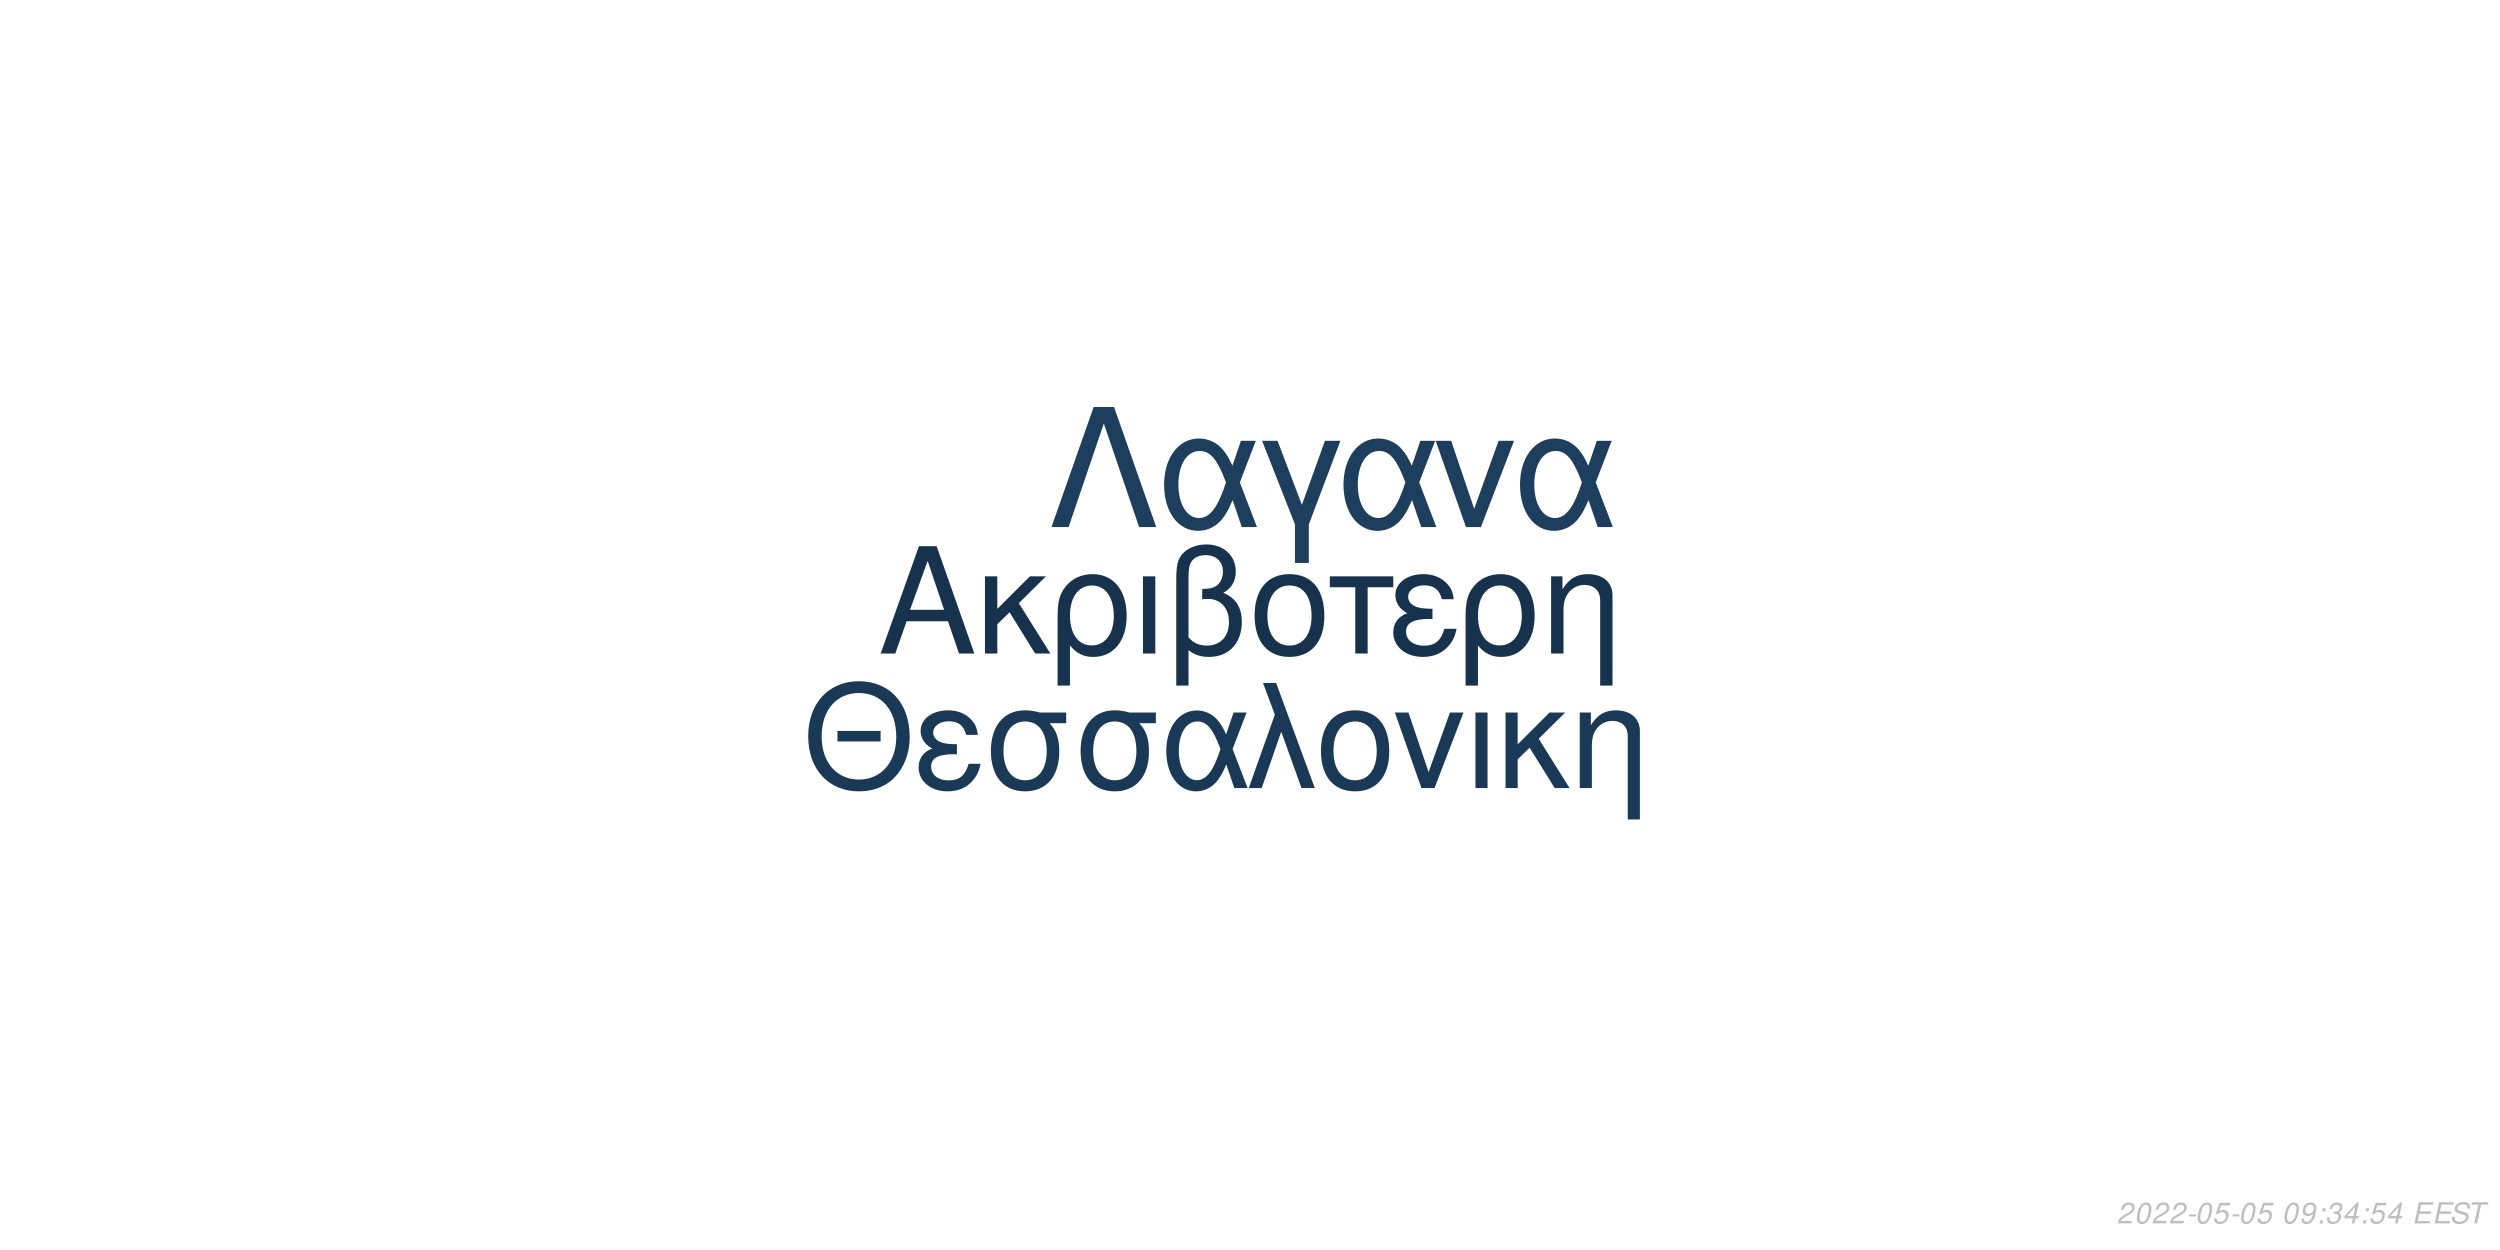
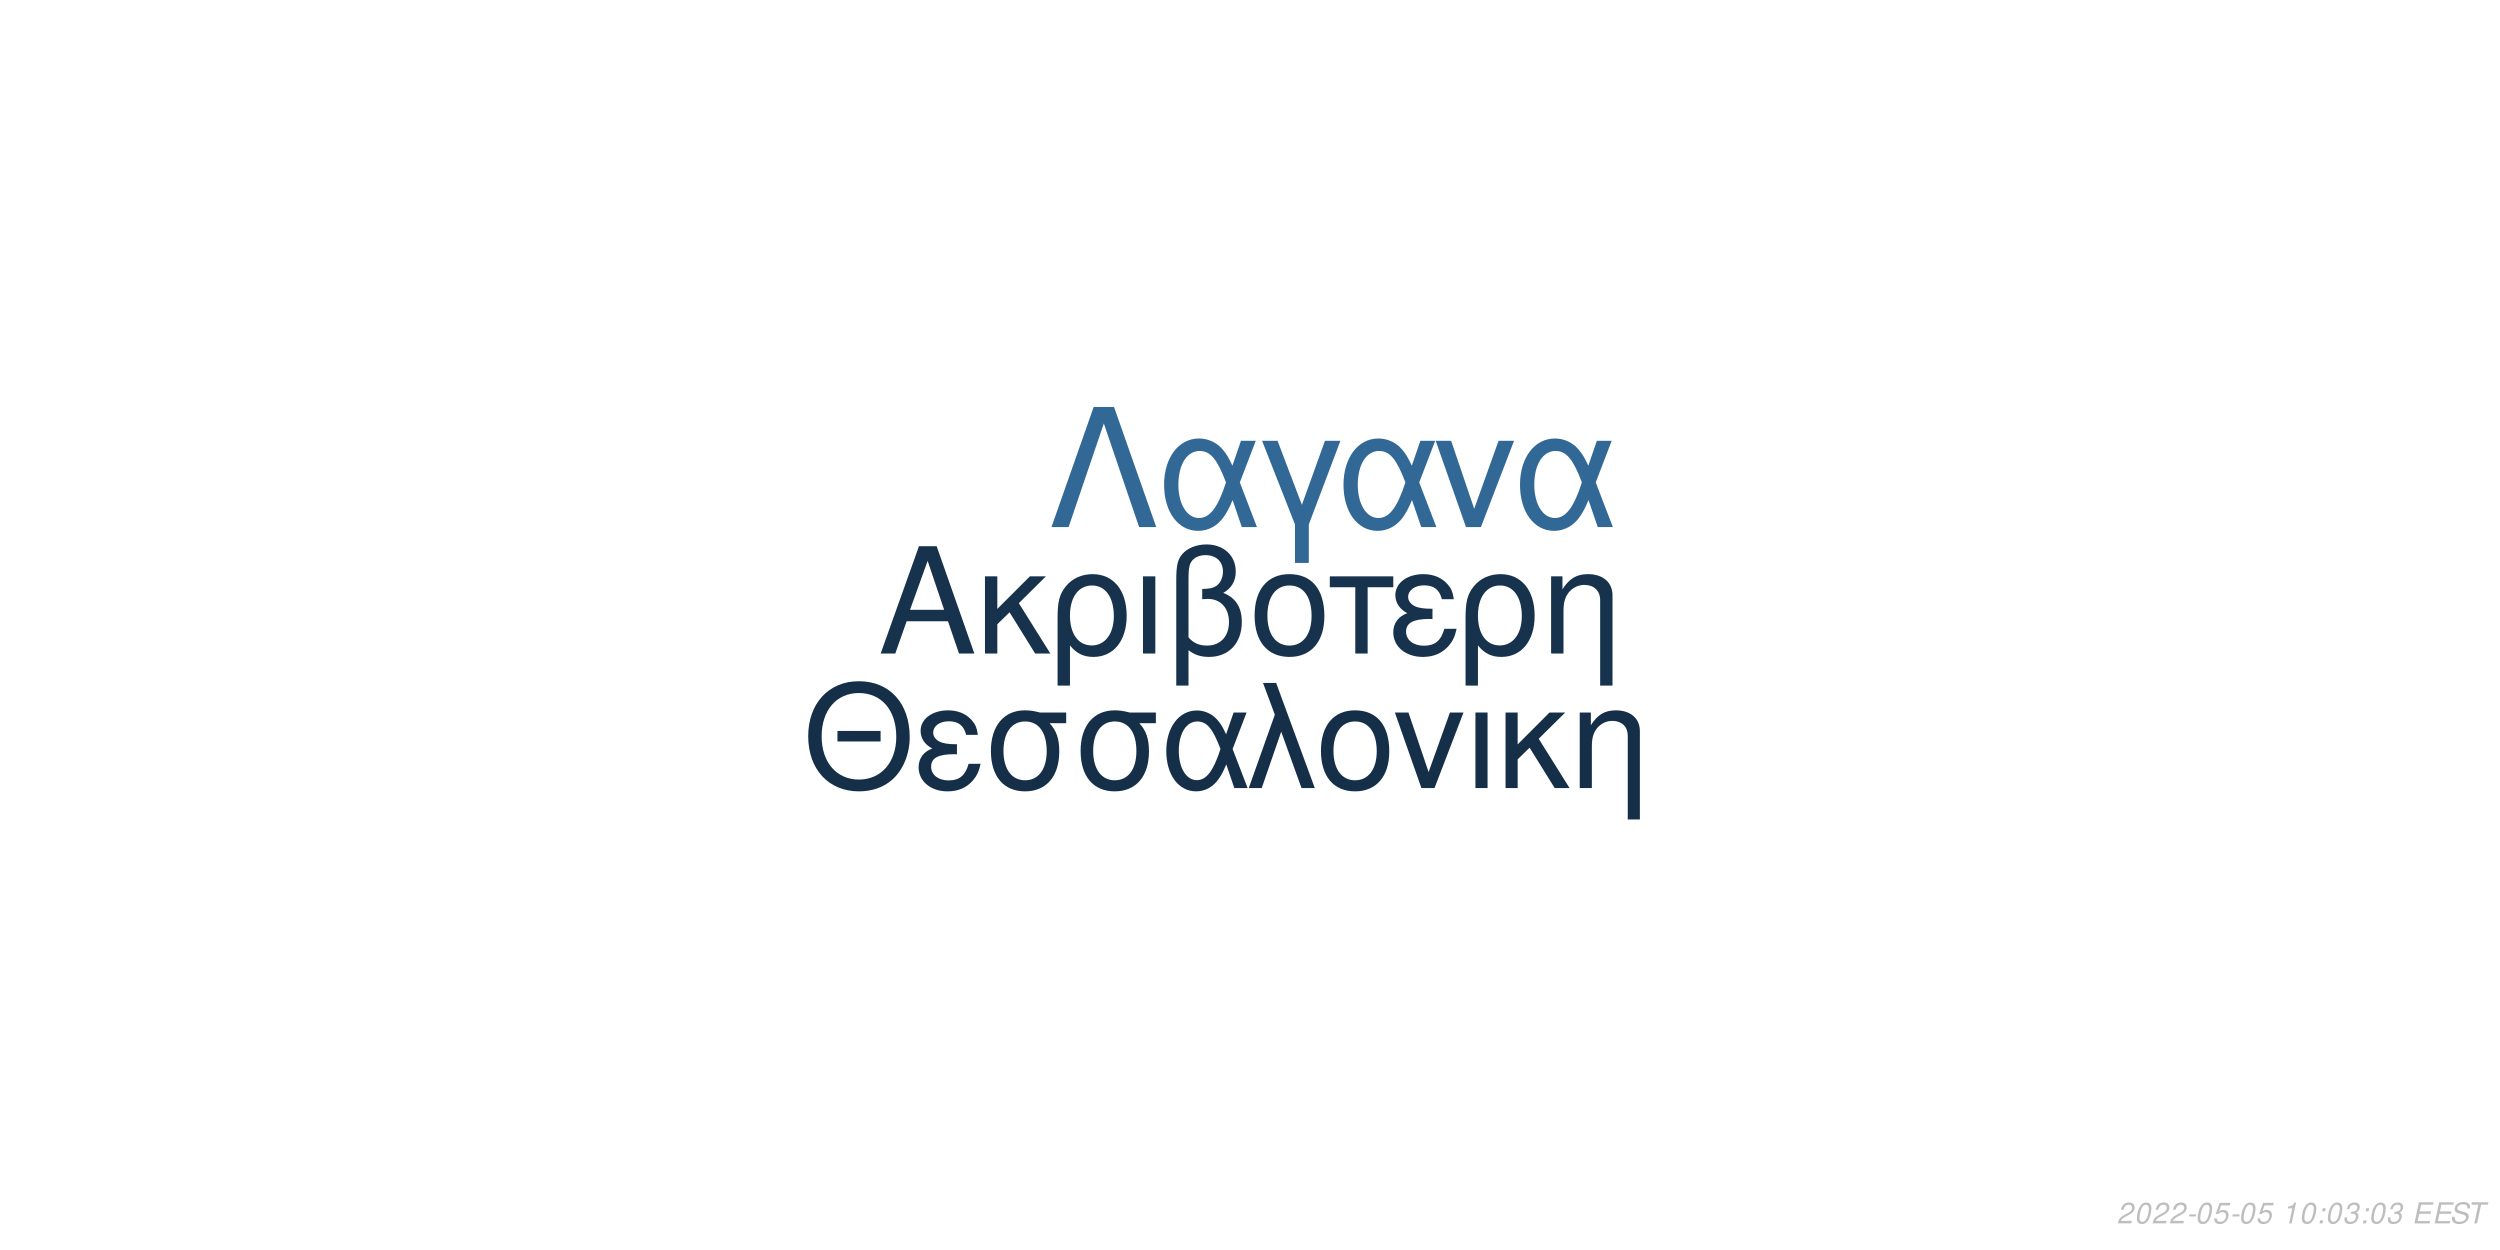
<svg xmlns="http://www.w3.org/2000/svg" xmlns:xlink="http://www.w3.org/1999/xlink" width="864pt" height="432pt" viewBox="0 0 864 432" version="1.1">
  <defs>
    <g>
      <symbol overflow="visible" id="glyph0-0">
        <path style="stroke:none;" d="" />
      </symbol>
      <symbol overflow="visible" id="glyph0-1">
        <path style="stroke:none;" d="M 24.125 -11.141 L 27.938 0 L 33.234 0 L 20.203 -37.094 L 14.094 -37.094 L 0.859 0 L 5.906 0 L 9.828 -11.141 Z M 22.797 -15.109 L 11 -15.109 L 17.094 -32.016 Z M 22.797 -15.109 " />
      </symbol>
      <symbol overflow="visible" id="glyph0-2">
        <path style="stroke:none;" d="M 7.172 -15.422 L 7.172 -26.672 L 2.906 -26.672 L 2.906 0 L 7.172 0 L 7.172 -10.125 L 11.406 -14.25 L 20.25 0 L 25.5 0 L 14.609 -17.406 L 23.969 -26.672 L 18.422 -26.672 Z M 7.172 -15.422 " />
      </symbol>
      <symbol overflow="visible" id="glyph0-3">
        <path style="stroke:none;" d="M 3 11.094 L 7.281 11.094 L 7.281 -2.797 C 9.516 -0.047 11.953 1.172 15.375 1.172 C 22.344 1.172 26.875 -4.422 26.875 -13.031 C 26.875 -21.891 22.297 -27.438 15.062 -27.438 C 11.297 -27.438 7.984 -25.906 5.797 -23.156 C 3.672 -20.516 3 -17.969 3 -12.359 Z M 14.906 -23.516 C 19.547 -23.516 22.438 -19.438 22.438 -12.922 C 22.438 -6.812 19.391 -2.797 14.812 -2.797 C 10.172 -2.797 7.281 -6.766 7.281 -13.125 C 7.281 -19.484 10.234 -23.516 14.906 -23.516 Z M 14.906 -23.516 " />
      </symbol>
      <symbol overflow="visible" id="glyph0-4">
        <path style="stroke:none;" d="M 3.516 0 L 7.781 0 L 7.781 -26.672 L 3.516 -26.672 Z M 3.516 0 " />
      </symbol>
      <symbol overflow="visible" id="glyph0-5">
        <path style="stroke:none;" d="M 4.016 11.094 L 8.25 11.094 L 8.25 -1.172 C 10.172 0.406 12.422 1.172 15.312 1.172 C 22.188 1.172 26.672 -3.609 26.672 -10.891 C 26.672 -15.984 24.578 -19.234 20.25 -20.969 C 23.109 -22.547 24.578 -25.031 24.578 -28.344 C 24.578 -33.844 20.406 -37.703 14.453 -37.703 C 10.938 -37.703 7.734 -36.391 6 -34.25 C 4.484 -32.422 4.016 -30.328 4.016 -25.391 Z M 8.25 -25.656 C 8.25 -29.359 8.5 -30.844 9.469 -32.062 C 10.375 -33.281 12.156 -34 14.094 -34 C 17.812 -34 20.156 -31.812 20.156 -28.297 C 20.156 -25.953 18.984 -23.812 17.297 -23.047 C 16.281 -22.547 15.469 -22.438 12.984 -22.297 L 12.984 -18.781 C 13.734 -18.828 14.344 -18.875 14.969 -18.875 C 19.344 -18.875 22.234 -15.719 22.234 -10.891 C 22.234 -5.906 19.281 -2.75 14.656 -2.75 C 11.953 -2.75 9.922 -3.609 8.25 -5.594 Z M 8.25 -25.656 " />
      </symbol>
      <symbol overflow="visible" id="glyph0-6">
        <path style="stroke:none;" d="M 14.094 -27.438 C 6.562 -27.438 2.094 -22.094 2.094 -13.125 C 2.094 -4.125 6.562 1.172 14.141 1.172 C 21.672 1.172 26.203 -4.172 26.203 -12.922 C 26.203 -22.188 21.828 -27.438 14.094 -27.438 Z M 14.141 -23.516 C 18.938 -23.516 21.781 -19.594 21.781 -12.984 C 21.781 -6.672 18.828 -2.75 14.141 -2.75 C 9.422 -2.75 6.516 -6.672 6.516 -13.125 C 6.516 -19.594 9.422 -23.516 14.141 -23.516 Z M 14.141 -23.516 " />
      </symbol>
      <symbol overflow="visible" id="glyph0-7">
        <path style="stroke:none;" d="M 7.891 0 L 12.156 0 L 12.156 -22.906 L 21.016 -22.906 L 21.016 -26.672 L -0.922 -26.672 L -0.922 -22.906 L 7.891 -22.906 Z M 7.891 0 " />
      </symbol>
      <symbol overflow="visible" id="glyph0-8">
        <path style="stroke:none;" d="M 14.562 -15.469 C 11.344 -15.469 9.562 -15.781 8.297 -16.438 C 6.922 -17.203 6.156 -18.328 6.156 -19.547 C 6.156 -21.891 8.453 -23.562 11.656 -23.562 C 15.062 -23.562 16.953 -22.094 17.812 -18.781 L 21.938 -18.781 C 21.578 -21.266 21.062 -22.5 19.797 -23.922 C 17.812 -26.203 14.906 -27.438 11.453 -27.438 C 5.797 -27.438 1.734 -24.375 1.734 -20.203 C 1.734 -17.609 3.156 -15.375 5.859 -13.938 C 2.797 -12.875 1.016 -10.484 1.016 -7.328 C 1.016 -2.391 5.297 1.172 11.25 1.172 C 14.969 1.172 17.906 -0.109 20.156 -2.641 C 21.578 -4.328 22.297 -5.797 22.906 -8.547 L 18.672 -8.547 C 17.5 -4.422 15.422 -2.703 11.609 -2.703 C 7.938 -2.703 5.438 -4.688 5.438 -7.578 C 5.438 -10.578 7.938 -11.953 13.484 -11.953 C 13.641 -11.953 14.094 -11.953 14.562 -11.906 Z M 14.562 -15.469 " />
      </symbol>
      <symbol overflow="visible" id="glyph0-9">
        <path style="stroke:none;" d="M 3.562 -26.672 L 3.562 0 L 7.844 0 L 7.844 -14.703 C 7.844 -17.906 8.5 -19.891 10.031 -21.531 C 11.406 -22.953 13.188 -23.719 15.062 -23.719 C 18.375 -23.719 20.516 -21.672 20.516 -18.469 L 20.516 11.094 L 24.781 11.094 L 24.781 -20.156 C 24.781 -24.578 21.469 -27.438 16.328 -27.438 C 12.359 -27.438 9.828 -25.906 7.484 -22.188 L 7.484 -26.672 Z M 3.562 -26.672 " />
      </symbol>
      <symbol overflow="visible" id="glyph1-0">
        <path style="stroke:none;" d="" />
      </symbol>
      <symbol overflow="visible" id="glyph1-1">
        <path style="stroke:none;" d="M 26.859 -19.734 L 11.953 -19.734 L 11.953 -16.094 L 26.859 -16.094 Z M 19.328 -36.922 C 8.922 -36.922 1.844 -29.25 1.844 -17.891 C 1.844 -6.484 8.875 1.141 19.391 1.141 C 23.812 1.141 27.703 -0.203 30.641 -2.688 C 34.578 -6.031 36.922 -11.656 36.922 -17.594 C 36.922 -29.297 30 -36.922 19.328 -36.922 Z M 19.328 -32.844 C 27.203 -32.844 32.281 -26.906 32.281 -17.688 C 32.281 -8.922 27.062 -2.938 19.391 -2.938 C 11.609 -2.938 6.484 -8.922 6.484 -17.891 C 6.484 -26.859 11.609 -32.844 19.328 -32.844 Z M 19.328 -32.844 " />
      </symbol>
      <symbol overflow="visible" id="glyph1-2">
        <path style="stroke:none;" d="M 14.25 -15.141 C 11.109 -15.141 9.375 -15.453 8.125 -16.094 C 6.781 -16.844 6.031 -17.938 6.031 -19.141 C 6.031 -21.422 8.266 -23.078 11.406 -23.078 C 14.75 -23.078 16.594 -21.625 17.438 -18.391 L 21.469 -18.391 C 21.125 -20.828 20.625 -22.031 19.391 -23.422 C 17.438 -25.656 14.594 -26.859 11.219 -26.859 C 5.688 -26.859 1.688 -23.875 1.688 -19.781 C 1.688 -17.234 3.094 -15.047 5.734 -13.656 C 2.734 -12.609 1 -10.266 1 -7.172 C 1 -2.344 5.188 1.141 11.016 1.141 C 14.656 1.141 17.547 -0.094 19.734 -2.594 C 21.125 -4.234 21.828 -5.688 22.422 -8.375 L 18.281 -8.375 C 17.141 -4.328 15.094 -2.641 11.359 -2.641 C 7.766 -2.641 5.328 -4.578 5.328 -7.422 C 5.328 -10.359 7.766 -11.703 13.203 -11.703 C 13.359 -11.703 13.797 -11.703 14.25 -11.656 Z M 14.25 -15.141 " />
      </symbol>
      <symbol overflow="visible" id="glyph1-3">
        <path style="stroke:none;" d="M 29 -26.109 L 19.938 -26.109 C 17.594 -26.703 16.438 -26.859 14.703 -26.859 C 7.469 -26.859 2.984 -21.469 2.984 -12.859 C 2.984 -4.031 7.375 1.141 14.797 1.141 C 22.172 1.141 26.609 -4.078 26.609 -12.656 C 26.609 -17.047 25.656 -19.828 23.266 -22.422 L 29 -22.422 Z M 14.797 -23.016 C 19.531 -23.016 22.266 -19.234 22.266 -12.75 C 22.266 -6.531 19.438 -2.688 14.797 -2.688 C 10.172 -2.688 7.328 -6.531 7.328 -12.859 C 7.328 -19.188 10.172 -23.016 14.797 -23.016 Z M 14.797 -23.016 " />
      </symbol>
      <symbol overflow="visible" id="glyph1-4">
        <path style="stroke:none;" d="M 29.344 -26.109 L 24.859 -26.109 L 22.266 -18.578 C 21.125 -21.031 20.484 -22.125 19.328 -23.469 C 17.547 -25.609 14.906 -26.812 12.156 -26.812 C 5.984 -26.812 1.594 -20.984 1.594 -12.812 C 1.594 -4.578 5.828 1.141 11.906 1.141 C 14.953 1.141 17.734 -0.344 19.625 -3.047 C 20.672 -4.531 21.281 -5.688 22.328 -8.172 L 25.109 0 L 29.703 0 L 24.516 -13.5 Z M 20.328 -13.5 C 17.891 -5.922 15.453 -2.734 12.156 -2.734 C 8.516 -2.734 5.922 -6.922 5.922 -12.812 C 5.922 -18.938 8.516 -23.016 12.359 -23.016 C 15.594 -23.016 17.688 -20.531 20.328 -13.5 Z M 20.328 -13.5 " />
      </symbol>
      <symbol overflow="visible" id="glyph1-5">
        <path style="stroke:none;" d="M 1.094 0 L 5.578 0 L 12.312 -19.484 L 19.328 0 L 23.922 0 L 10.562 -36.328 L 6.031 -36.328 L 10.109 -25.359 Z M 1.094 0 " />
      </symbol>
      <symbol overflow="visible" id="glyph1-6">
        <path style="stroke:none;" d="M 13.797 -26.859 C 6.422 -26.859 2.047 -21.625 2.047 -12.859 C 2.047 -4.031 6.422 1.141 13.859 1.141 C 21.234 1.141 25.656 -4.078 25.656 -12.656 C 25.656 -21.719 21.375 -26.859 13.797 -26.859 Z M 13.859 -23.016 C 18.531 -23.016 21.328 -19.188 21.328 -12.703 C 21.328 -6.531 18.438 -2.688 13.859 -2.688 C 9.219 -2.688 6.375 -6.531 6.375 -12.859 C 6.375 -19.188 9.219 -23.016 13.859 -23.016 Z M 13.859 -23.016 " />
      </symbol>
      <symbol overflow="visible" id="glyph1-7">
        <path style="stroke:none;" d="M 14.297 0 L 24.312 -26.109 L 19.625 -26.109 L 12.25 -5.531 L 5.281 -26.109 L 0.594 -26.109 L 9.766 0 Z M 14.297 0 " />
      </symbol>
      <symbol overflow="visible" id="glyph1-8">
        <path style="stroke:none;" d="M 3.438 0 L 7.625 0 L 7.625 -26.109 L 3.438 -26.109 Z M 3.438 0 " />
      </symbol>
      <symbol overflow="visible" id="glyph1-9">
        <path style="stroke:none;" d="M 7.031 -15.094 L 7.031 -26.109 L 2.844 -26.109 L 2.844 0 L 7.031 0 L 7.031 -9.922 L 11.156 -13.953 L 19.828 0 L 24.969 0 L 14.297 -17.047 L 23.469 -26.109 L 18.031 -26.109 Z M 7.031 -15.094 " />
      </symbol>
      <symbol overflow="visible" id="glyph1-10">
        <path style="stroke:none;" d="M 3.484 -26.109 L 3.484 0 L 7.672 0 L 7.672 -14.406 C 7.672 -17.547 8.328 -19.484 9.812 -21.078 C 11.156 -22.469 12.906 -23.219 14.75 -23.219 C 17.984 -23.219 20.078 -21.234 20.078 -18.094 L 20.078 10.859 L 24.266 10.859 L 24.266 -19.734 C 24.266 -24.062 21.031 -26.859 16 -26.859 C 12.109 -26.859 9.609 -25.359 7.328 -21.719 L 7.328 -26.109 Z M 3.484 -26.109 " />
      </symbol>
      <symbol overflow="visible" id="glyph2-0">
        <path style="stroke:none;" d="" />
      </symbol>
      <symbol overflow="visible" id="glyph2-1">
        <path style="stroke:none;" d="M 22.531 -41.484 L 15.484 -41.484 L 0.906 0 L 6.828 0 L 19 -35.797 L 31.188 0 L 37.109 0 Z M 22.531 -41.484 " />
      </symbol>
      <symbol overflow="visible" id="glyph2-2">
        <path style="stroke:none;" d="M 33.516 -29.812 L 28.391 -29.812 L 25.438 -21.219 C 24.125 -24.016 23.391 -25.266 22.078 -26.797 C 20.031 -29.25 17.016 -30.609 13.891 -30.609 C 6.828 -30.609 1.828 -23.953 1.828 -14.625 C 1.828 -5.234 6.656 1.312 13.594 1.312 C 17.078 1.312 20.266 -0.391 22.422 -3.469 C 23.609 -5.172 24.297 -6.484 25.5 -9.328 L 28.688 0 L 33.922 0 L 28 -15.422 Z M 23.219 -15.422 C 20.422 -6.766 17.641 -3.125 13.891 -3.125 C 9.734 -3.125 6.766 -7.906 6.766 -14.625 C 6.766 -21.625 9.734 -26.297 14.109 -26.297 C 17.812 -26.297 20.203 -23.453 23.219 -15.422 Z M 23.219 -15.422 " />
      </symbol>
      <symbol overflow="visible" id="glyph2-3">
        <path style="stroke:none;" d="M 12.062 12.406 L 16.844 12.406 L 16.844 -0.906 L 27.766 -29.812 L 22.422 -29.812 L 14.453 -7.688 L 6.031 -29.812 L 0.688 -29.812 L 12.062 -0.906 Z M 12.062 12.406 " />
      </symbol>
      <symbol overflow="visible" id="glyph2-4">
        <path style="stroke:none;" d="M 16.328 0 L 27.766 -29.812 L 22.422 -29.812 L 14 -6.312 L 6.031 -29.812 L 0.688 -29.812 L 11.156 0 Z M 16.328 0 " />
      </symbol>
      <symbol overflow="visible" id="glyph3-0">
        <path style="stroke:none;" d="" />
      </symbol>
      <symbol overflow="visible" id="glyph3-1">
        <path style="stroke:none;" d="M 5.234 -0.875 L 1.469 -0.875 C 1.641 -1.375 2.203 -1.891 3.109 -2.344 L 4.234 -2.938 C 5.562 -3.625 6.219 -4.469 6.219 -5.484 C 6.219 -5.938 6.062 -6.359 5.797 -6.656 C 5.469 -7.047 4.984 -7.234 4.312 -7.234 C 2.766 -7.234 1.891 -6.453 1.484 -4.734 L 2.375 -4.734 C 2.484 -5.188 2.609 -5.484 2.797 -5.75 C 3.094 -6.203 3.609 -6.453 4.188 -6.453 C 4.891 -6.453 5.344 -6.031 5.344 -5.375 C 5.344 -4.703 4.859 -4.094 4.016 -3.656 L 2.984 -3.125 C 1.234 -2.188 0.797 -1.656 0.344 -0.016 L 5.047 -0.016 Z M 5.234 -0.875 " />
      </symbol>
      <symbol overflow="visible" id="glyph3-2">
        <path style="stroke:none;" d="M 4.203 -7.234 C 3.375 -7.234 2.688 -6.812 2.125 -5.984 C 1.484 -5.047 0.984 -3.188 0.984 -1.734 C 0.984 -1.109 1.172 -0.562 1.484 -0.266 C 1.797 0.047 2.281 0.234 2.766 0.234 C 3.625 0.234 4.281 -0.156 4.859 -1.016 C 5.516 -1.953 6 -3.797 6 -5.266 C 6 -6.5 5.328 -7.234 4.203 -7.234 Z M 4.094 -6.453 C 4.734 -6.453 5.125 -5.984 5.125 -5.156 C 5.125 -4.203 4.781 -2.625 4.406 -1.812 C 3.984 -0.938 3.516 -0.547 2.875 -0.547 C 2.25 -0.547 1.875 -1.031 1.875 -1.828 C 1.875 -2.797 2.203 -4.344 2.594 -5.203 C 2.984 -6.047 3.453 -6.453 4.094 -6.453 Z M 4.094 -6.453 " />
      </symbol>
      <symbol overflow="visible" id="glyph3-3">
        <path style="stroke:none;" d="M 3.516 -3.125 L 1.125 -3.125 L 0.969 -2.406 L 3.359 -2.406 Z M 3.516 -3.125 " />
      </symbol>
      <symbol overflow="visible" id="glyph3-4">
        <path style="stroke:none;" d="M 6.297 -7.094 L 2.594 -7.094 L 1.234 -3.234 L 2.047 -3.234 C 2.656 -3.766 2.938 -3.906 3.531 -3.906 C 4.328 -3.906 4.797 -3.453 4.797 -2.688 C 4.797 -1.438 3.969 -0.547 2.828 -0.547 C 2.031 -0.547 1.609 -0.938 1.578 -1.734 L 0.703 -1.734 L 0.703 -1.516 C 0.703 -0.938 0.844 -0.547 1.188 -0.266 C 1.562 0.062 2.078 0.234 2.703 0.234 C 3.656 0.234 4.391 -0.156 4.984 -0.922 C 5.422 -1.5 5.672 -2.234 5.672 -2.953 C 5.672 -4 4.938 -4.672 3.812 -4.672 C 3.328 -4.672 2.906 -4.547 2.406 -4.234 L 3.109 -6.219 L 6.109 -6.219 Z M 6.297 -7.094 " />
      </symbol>
      <symbol overflow="visible" id="glyph3-5">
        <path style="stroke:none;" d="" />
      </symbol>
      <symbol overflow="visible" id="glyph3-6">
-         <path style="stroke:none;" d="M 0.844 -1.656 C 0.844 -1.547 0.844 -1.438 0.844 -1.375 C 0.844 -0.406 1.531 0.234 2.578 0.234 C 3.203 0.234 3.766 0.016 4.297 -0.438 C 4.938 -1 5.312 -1.656 5.594 -2.719 C 5.844 -3.672 6.016 -4.766 6.016 -5.375 C 6.016 -5.844 5.844 -6.328 5.547 -6.656 C 5.203 -7.031 4.703 -7.234 4.062 -7.234 C 2.516 -7.234 1.297 -5.938 1.297 -4.266 C 1.297 -3.203 1.984 -2.547 3.047 -2.547 C 3.484 -2.547 3.953 -2.672 4.281 -2.891 C 4.406 -2.984 4.547 -3.078 4.828 -3.344 C 4.438 -1.484 3.703 -0.547 2.703 -0.547 C 2.109 -0.547 1.719 -0.938 1.719 -1.547 L 1.719 -1.656 Z M 3.953 -6.453 C 4.625 -6.453 5.141 -5.953 5.141 -5.281 C 5.141 -4.188 4.312 -3.312 3.297 -3.312 C 2.594 -3.312 2.172 -3.734 2.172 -4.453 C 2.172 -5.562 2.984 -6.453 3.953 -6.453 Z M 3.953 -6.453 " />
+         <path style="stroke:none;" d="M 3.703 -5.188 L 2.594 0 L 3.469 0 L 5.016 -7.234 L 4.438 -7.234 C 3.906 -6.156 3.688 -6.016 2.234 -5.812 L 2.109 -5.188 Z M 3.703 -5.188 " />
      </symbol>
      <symbol overflow="visible" id="glyph3-7">
        <path style="stroke:none;" d="M 2.359 -1.031 L 1.312 -1.031 L 1.094 0 L 2.141 0 Z M 3.266 -5.234 L 2.219 -5.234 L 2 -4.203 L 3.047 -4.203 Z M 3.266 -5.234 " />
      </symbol>
      <symbol overflow="visible" id="glyph3-8">
        <path style="stroke:none;" d="M 2.922 -3.312 C 3.125 -3.344 3.234 -3.344 3.375 -3.344 C 4.203 -3.344 4.688 -3 4.688 -2.406 C 4.688 -1.312 3.906 -0.547 2.781 -0.547 C 2.047 -0.547 1.594 -0.938 1.594 -1.562 C 1.594 -1.719 1.609 -1.844 1.656 -2.094 L 0.766 -2.094 C 0.734 -1.797 0.719 -1.641 0.719 -1.469 C 0.719 -0.375 1.406 0.234 2.641 0.234 C 3.547 0.234 4.297 -0.078 4.812 -0.656 C 5.266 -1.156 5.562 -1.875 5.562 -2.547 C 5.562 -3.125 5.344 -3.453 4.797 -3.734 C 5.641 -4.234 6.016 -4.844 6.016 -5.734 C 6.016 -6.656 5.312 -7.234 4.203 -7.234 C 3.375 -7.234 2.672 -6.938 2.188 -6.375 C 1.891 -6.031 1.703 -5.641 1.516 -4.906 L 2.391 -4.906 C 2.5 -5.359 2.594 -5.594 2.734 -5.812 C 3.047 -6.234 3.516 -6.453 4.078 -6.453 C 4.734 -6.453 5.141 -6.125 5.141 -5.578 C 5.141 -5.188 5.016 -4.797 4.797 -4.547 C 4.516 -4.234 4 -4.062 3.266 -4.062 L 3.078 -4.062 Z M 2.922 -3.312 " />
      </symbol>
      <symbol overflow="visible" id="glyph3-9">
-         <path style="stroke:none;" d="M 3.625 -1.75 L 3.266 0 L 4.141 0 L 4.516 -1.75 L 5.562 -1.75 L 5.734 -2.531 L 4.688 -2.531 L 5.688 -7.234 L 5.016 -7.234 L 0.844 -2.672 L 0.641 -1.75 Z M 3.797 -2.531 L 1.594 -2.531 L 4.469 -5.703 Z M 3.797 -2.531 " />
+         <path style="stroke:none;" d="M 2.547 -3.312 L 6.5 -3.312 L 6.688 -4.141 L 2.719 -4.141 L 3.219 -6.469 L 7.344 -6.469 L 7.516 -7.297 L 2.453 -7.297 L 0.906 0 L 6.125 0 L 6.297 -0.812 L 2.016 -0.812 Z M 2.547 -3.312 " />
      </symbol>
      <symbol overflow="visible" id="glyph3-10">
-         <path style="stroke:none;" d="M 2.547 -3.312 L 6.5 -3.312 L 6.688 -4.141 L 2.719 -4.141 L 3.219 -6.469 L 7.344 -6.469 L 7.516 -7.297 L 2.453 -7.297 L 0.906 0 L 6.125 0 L 6.297 -0.812 L 2.016 -0.812 Z M 2.547 -3.312 " />
+         <path style="stroke:none;" d="M 7.062 -5.156 C 7.125 -5.438 7.141 -5.562 7.141 -5.703 C 7.141 -6.156 6.938 -6.594 6.594 -6.891 C 6.188 -7.25 5.656 -7.406 4.875 -7.406 C 3.844 -7.406 3.047 -7.125 2.5 -6.562 C 2.094 -6.141 1.781 -5.438 1.781 -4.922 C 1.781 -4.297 2.219 -3.766 2.891 -3.562 L 4.594 -3.094 C 5.406 -2.859 5.734 -2.578 5.734 -2.094 C 5.734 -1.781 5.547 -1.406 5.266 -1.141 C 4.844 -0.766 4.266 -0.578 3.453 -0.578 C 2.328 -0.578 1.812 -0.984 1.812 -1.906 C 1.812 -2.047 1.812 -2.125 1.844 -2.312 L 0.984 -2.312 C 0.906 -2.062 0.891 -1.906 0.891 -1.688 C 0.891 -0.484 1.797 0.234 3.297 0.234 C 4.359 0.234 5.234 -0.062 5.812 -0.609 C 6.344 -1.078 6.688 -1.797 6.688 -2.375 C 6.688 -2.641 6.609 -2.906 6.453 -3.156 C 6.234 -3.5 5.938 -3.703 5.469 -3.828 L 3.75 -4.312 C 2.984 -4.547 2.734 -4.734 2.734 -5.188 C 2.734 -5.547 2.875 -5.844 3.188 -6.109 C 3.547 -6.438 4.031 -6.594 4.703 -6.594 C 5.266 -6.594 5.688 -6.484 5.906 -6.297 C 6.094 -6.125 6.219 -5.797 6.219 -5.516 C 6.219 -5.422 6.203 -5.344 6.188 -5.156 Z M 7.062 -5.156 " />
      </symbol>
      <symbol overflow="visible" id="glyph3-11">
-         <path style="stroke:none;" d="M 7.062 -5.156 C 7.125 -5.438 7.141 -5.562 7.141 -5.703 C 7.141 -6.156 6.938 -6.594 6.594 -6.891 C 6.188 -7.25 5.656 -7.406 4.875 -7.406 C 3.844 -7.406 3.047 -7.125 2.5 -6.562 C 2.094 -6.141 1.781 -5.438 1.781 -4.922 C 1.781 -4.297 2.219 -3.766 2.891 -3.562 L 4.594 -3.094 C 5.406 -2.859 5.734 -2.578 5.734 -2.094 C 5.734 -1.781 5.547 -1.406 5.266 -1.141 C 4.844 -0.766 4.266 -0.578 3.453 -0.578 C 2.328 -0.578 1.812 -0.984 1.812 -1.906 C 1.812 -2.047 1.812 -2.125 1.844 -2.312 L 0.984 -2.312 C 0.906 -2.062 0.891 -1.906 0.891 -1.688 C 0.891 -0.484 1.797 0.234 3.297 0.234 C 4.359 0.234 5.234 -0.062 5.812 -0.609 C 6.344 -1.078 6.688 -1.797 6.688 -2.375 C 6.688 -2.641 6.609 -2.906 6.453 -3.156 C 6.234 -3.5 5.938 -3.703 5.469 -3.828 L 3.75 -4.312 C 2.984 -4.547 2.734 -4.734 2.734 -5.188 C 2.734 -5.547 2.875 -5.844 3.188 -6.109 C 3.547 -6.438 4.031 -6.594 4.703 -6.594 C 5.266 -6.594 5.688 -6.484 5.906 -6.297 C 6.094 -6.125 6.219 -5.797 6.219 -5.516 C 6.219 -5.422 6.203 -5.344 6.188 -5.156 Z M 7.062 -5.156 " />
-       </symbol>
-       <symbol overflow="visible" id="glyph3-12">
        <path style="stroke:none;" d="M 4.938 -6.469 L 7.312 -6.469 L 7.484 -7.297 L 1.75 -7.297 L 1.578 -6.469 L 3.984 -6.469 L 2.609 0 L 3.547 0 Z M 4.938 -6.469 " />
      </symbol>
    </g>
  </defs>
  <g id="surface1">
    <rect x="0" y="0" width="864" height="432" style="fill:rgb(100%,100%,100%);fill-opacity:1;stroke:none;" />
-     <g style="fill:rgb(9.02%,19.608%,30.196%);fill-opacity:1;">
+     <g style="fill:rgb(8.627%,19.608%,29.804%);fill-opacity:1;">
      <use xlink:href="#glyph0-1" x="303.5" y="225.861" />
      <use xlink:href="#glyph0-2" x="337.5" y="225.861" />
      <use xlink:href="#glyph0-3" x="362.5" y="225.861" />
      <use xlink:href="#glyph0-4" x="391.5" y="225.861" />
      <use xlink:href="#glyph0-5" x="402.5" y="225.861" />
      <use xlink:href="#glyph0-6" x="431.5" y="225.861" />
      <use xlink:href="#glyph0-7" x="460.5" y="225.861" />
      <use xlink:href="#glyph0-8" x="480.5" y="225.861" />
      <use xlink:href="#glyph0-3" x="503.5" y="225.861" />
      <use xlink:href="#glyph0-9" x="532.5" y="225.861" />
    </g>
-     <g style="fill:rgb(10.196%,22.353%,33.725%);fill-opacity:1;">
+     <g style="fill:rgb(8.235%,18.431%,28.235%);fill-opacity:1;">
      <use xlink:href="#glyph1-1" x="277.473" y="272.354" />
      <use xlink:href="#glyph1-2" x="316.473" y="272.354" />
      <use xlink:href="#glyph1-3" x="339.473" y="272.354" />
      <use xlink:href="#glyph1-3" x="370.473" y="272.354" />
      <use xlink:href="#glyph1-4" x="401.473" y="272.354" />
      <use xlink:href="#glyph1-5" x="430.473" y="272.354" />
      <use xlink:href="#glyph1-6" x="454.473" y="272.354" />
      <use xlink:href="#glyph1-7" x="481.473" y="272.354" />
      <use xlink:href="#glyph1-8" x="506.473" y="272.354" />
      <use xlink:href="#glyph1-9" x="517.473" y="272.354" />
      <use xlink:href="#glyph1-10" x="542.473" y="272.354" />
    </g>
-     <g style="fill:rgb(11.373%,24.314%,36.471%);fill-opacity:1;">
+     <g style="fill:rgb(19.608%,40.784%,58.824%);fill-opacity:1;">
      <use xlink:href="#glyph2-1" x="362.484" y="182.152" />
      <use xlink:href="#glyph2-2" x="400.484" y="182.152" />
      <use xlink:href="#glyph2-3" x="435.484" y="182.152" />
      <use xlink:href="#glyph2-2" x="462.484" y="182.152" />
      <use xlink:href="#glyph2-4" x="495.484" y="182.152" />
      <use xlink:href="#glyph2-2" x="523.484" y="182.152" />
    </g>
    <g style="fill:rgb(74.51%,74.51%,74.51%);fill-opacity:1;">
      <use xlink:href="#glyph3-1" x="731.52" y="422.81" />
      <use xlink:href="#glyph3-2" x="737.52" y="422.81" />
      <use xlink:href="#glyph3-1" x="743.52" y="422.81" />
      <use xlink:href="#glyph3-1" x="749.52" y="422.81" />
      <use xlink:href="#glyph3-3" x="755.52" y="422.81" />
      <use xlink:href="#glyph3-2" x="758.52" y="422.81" />
      <use xlink:href="#glyph3-4" x="764.52" y="422.81" />
      <use xlink:href="#glyph3-3" x="770.52" y="422.81" />
      <use xlink:href="#glyph3-2" x="773.52" y="422.81" />
      <use xlink:href="#glyph3-4" x="779.52" y="422.81" />
      <use xlink:href="#glyph3-5" x="785.52" y="422.81" />
-       <use xlink:href="#glyph3-2" x="788.52" y="422.81" />
-       <use xlink:href="#glyph3-6" x="794.52" y="422.81" />
+       <use xlink:href="#glyph3-6" x="788.52" y="422.81" />
+       <use xlink:href="#glyph3-2" x="794.52" y="422.81" />
      <use xlink:href="#glyph3-7" x="800.52" y="422.81" />
-       <use xlink:href="#glyph3-8" x="803.52" y="422.81" />
-       <use xlink:href="#glyph3-9" x="809.52" y="422.81" />
+       <use xlink:href="#glyph3-2" x="803.52" y="422.81" />
+       <use xlink:href="#glyph3-8" x="809.52" y="422.81" />
      <use xlink:href="#glyph3-7" x="815.52" y="422.81" />
-       <use xlink:href="#glyph3-4" x="818.52" y="422.81" />
-       <use xlink:href="#glyph3-9" x="824.52" y="422.81" />
+       <use xlink:href="#glyph3-2" x="818.52" y="422.81" />
+       <use xlink:href="#glyph3-8" x="824.52" y="422.81" />
      <use xlink:href="#glyph3-5" x="830.52" y="422.81" />
-       <use xlink:href="#glyph3-10" x="833.52" y="422.81" />
-       <use xlink:href="#glyph3-10" x="840.52" y="422.81" />
-       <use xlink:href="#glyph3-11" x="846.52" y="422.81" />
-       <use xlink:href="#glyph3-12" x="852.52" y="422.81" />
+       <use xlink:href="#glyph3-9" x="833.52" y="422.81" />
+       <use xlink:href="#glyph3-9" x="840.52" y="422.81" />
+       <use xlink:href="#glyph3-10" x="846.52" y="422.81" />
+       <use xlink:href="#glyph3-11" x="852.52" y="422.81" />
    </g>
  </g>
</svg>
